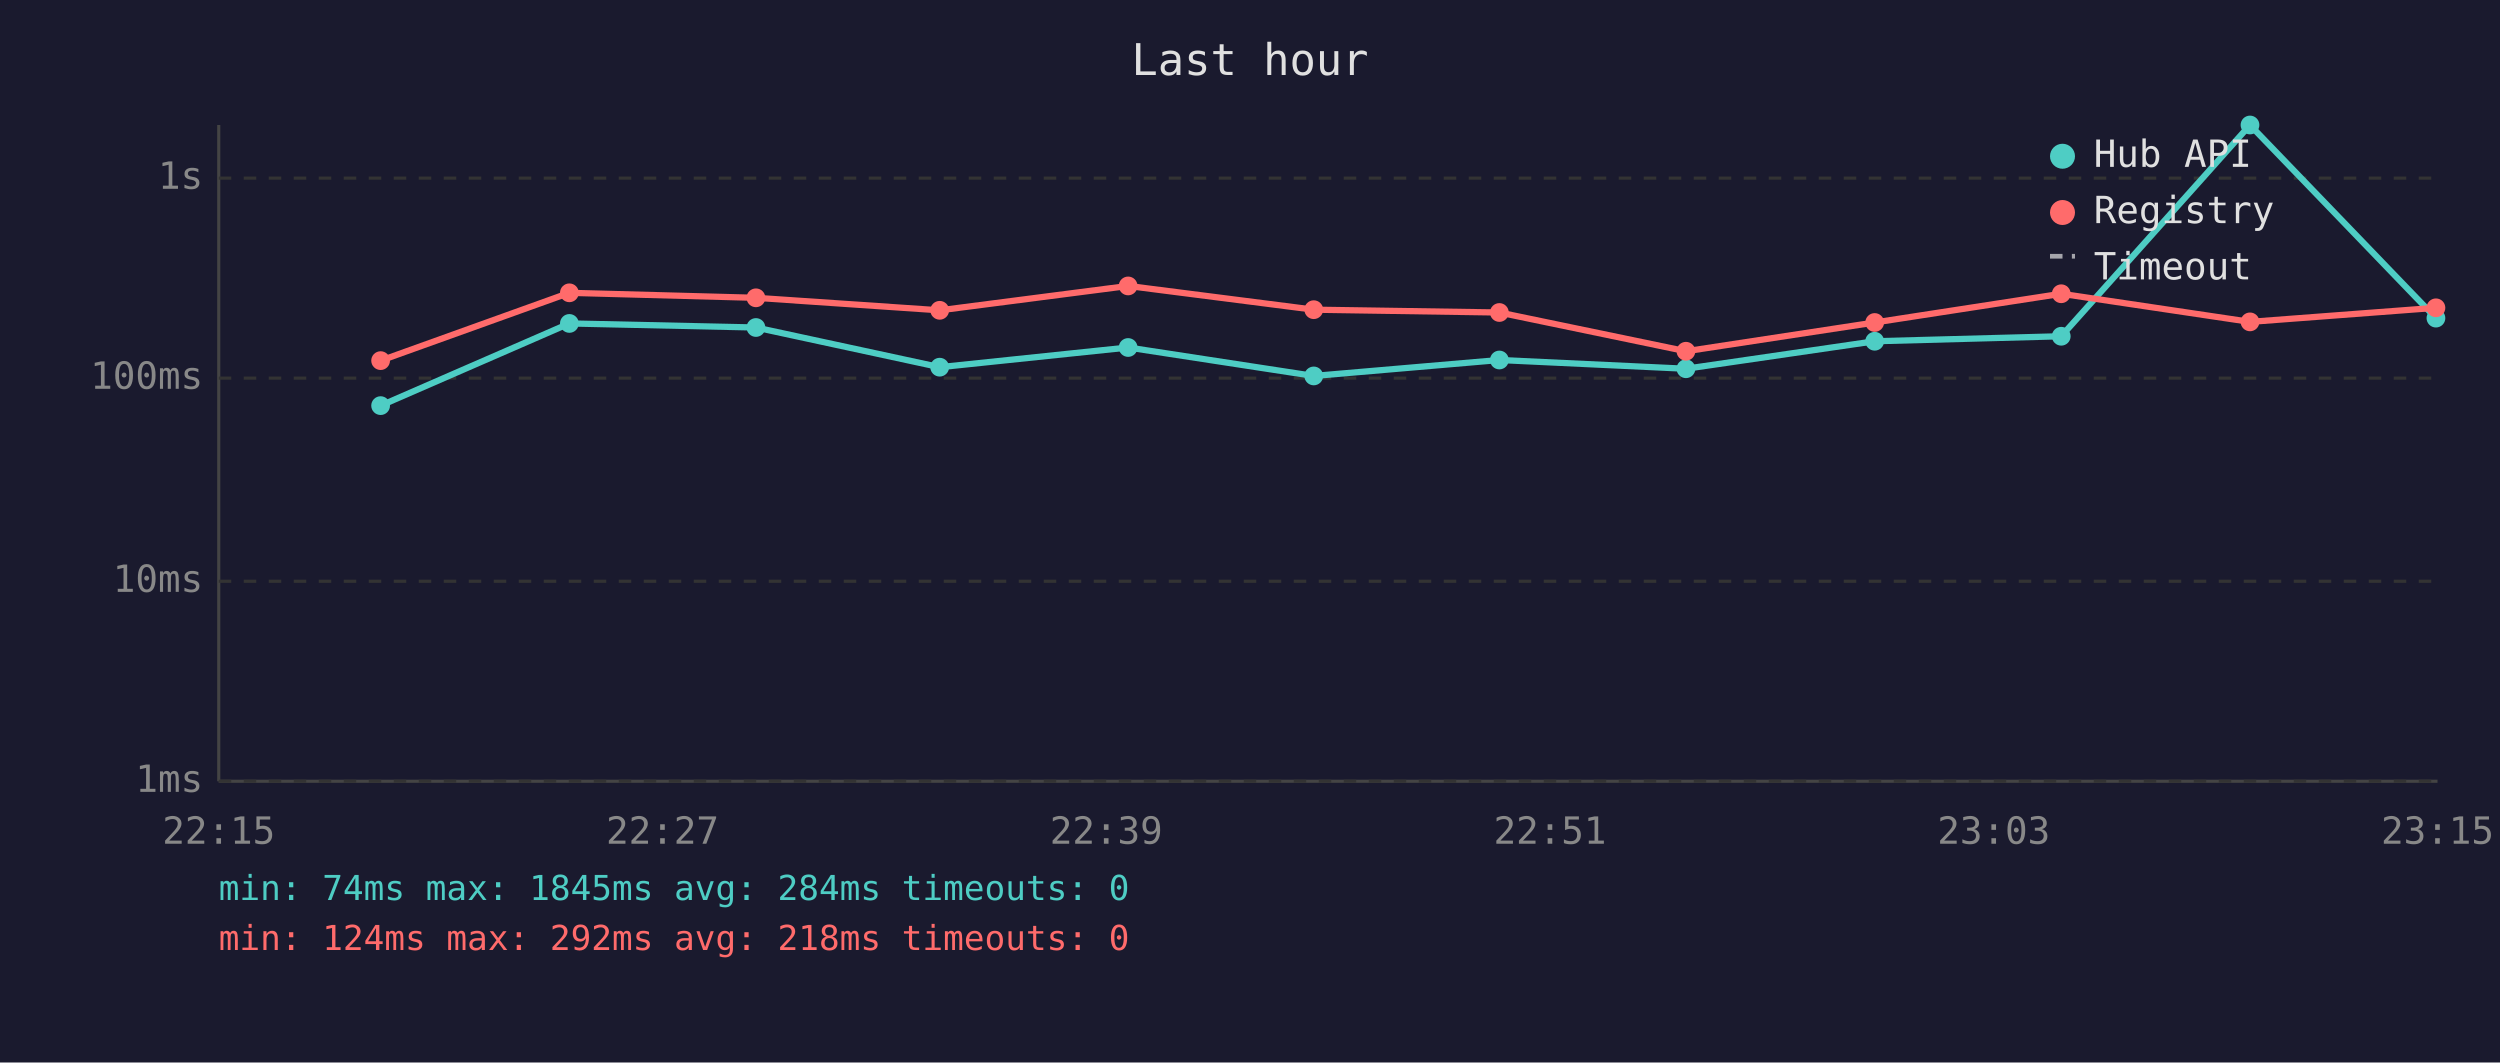
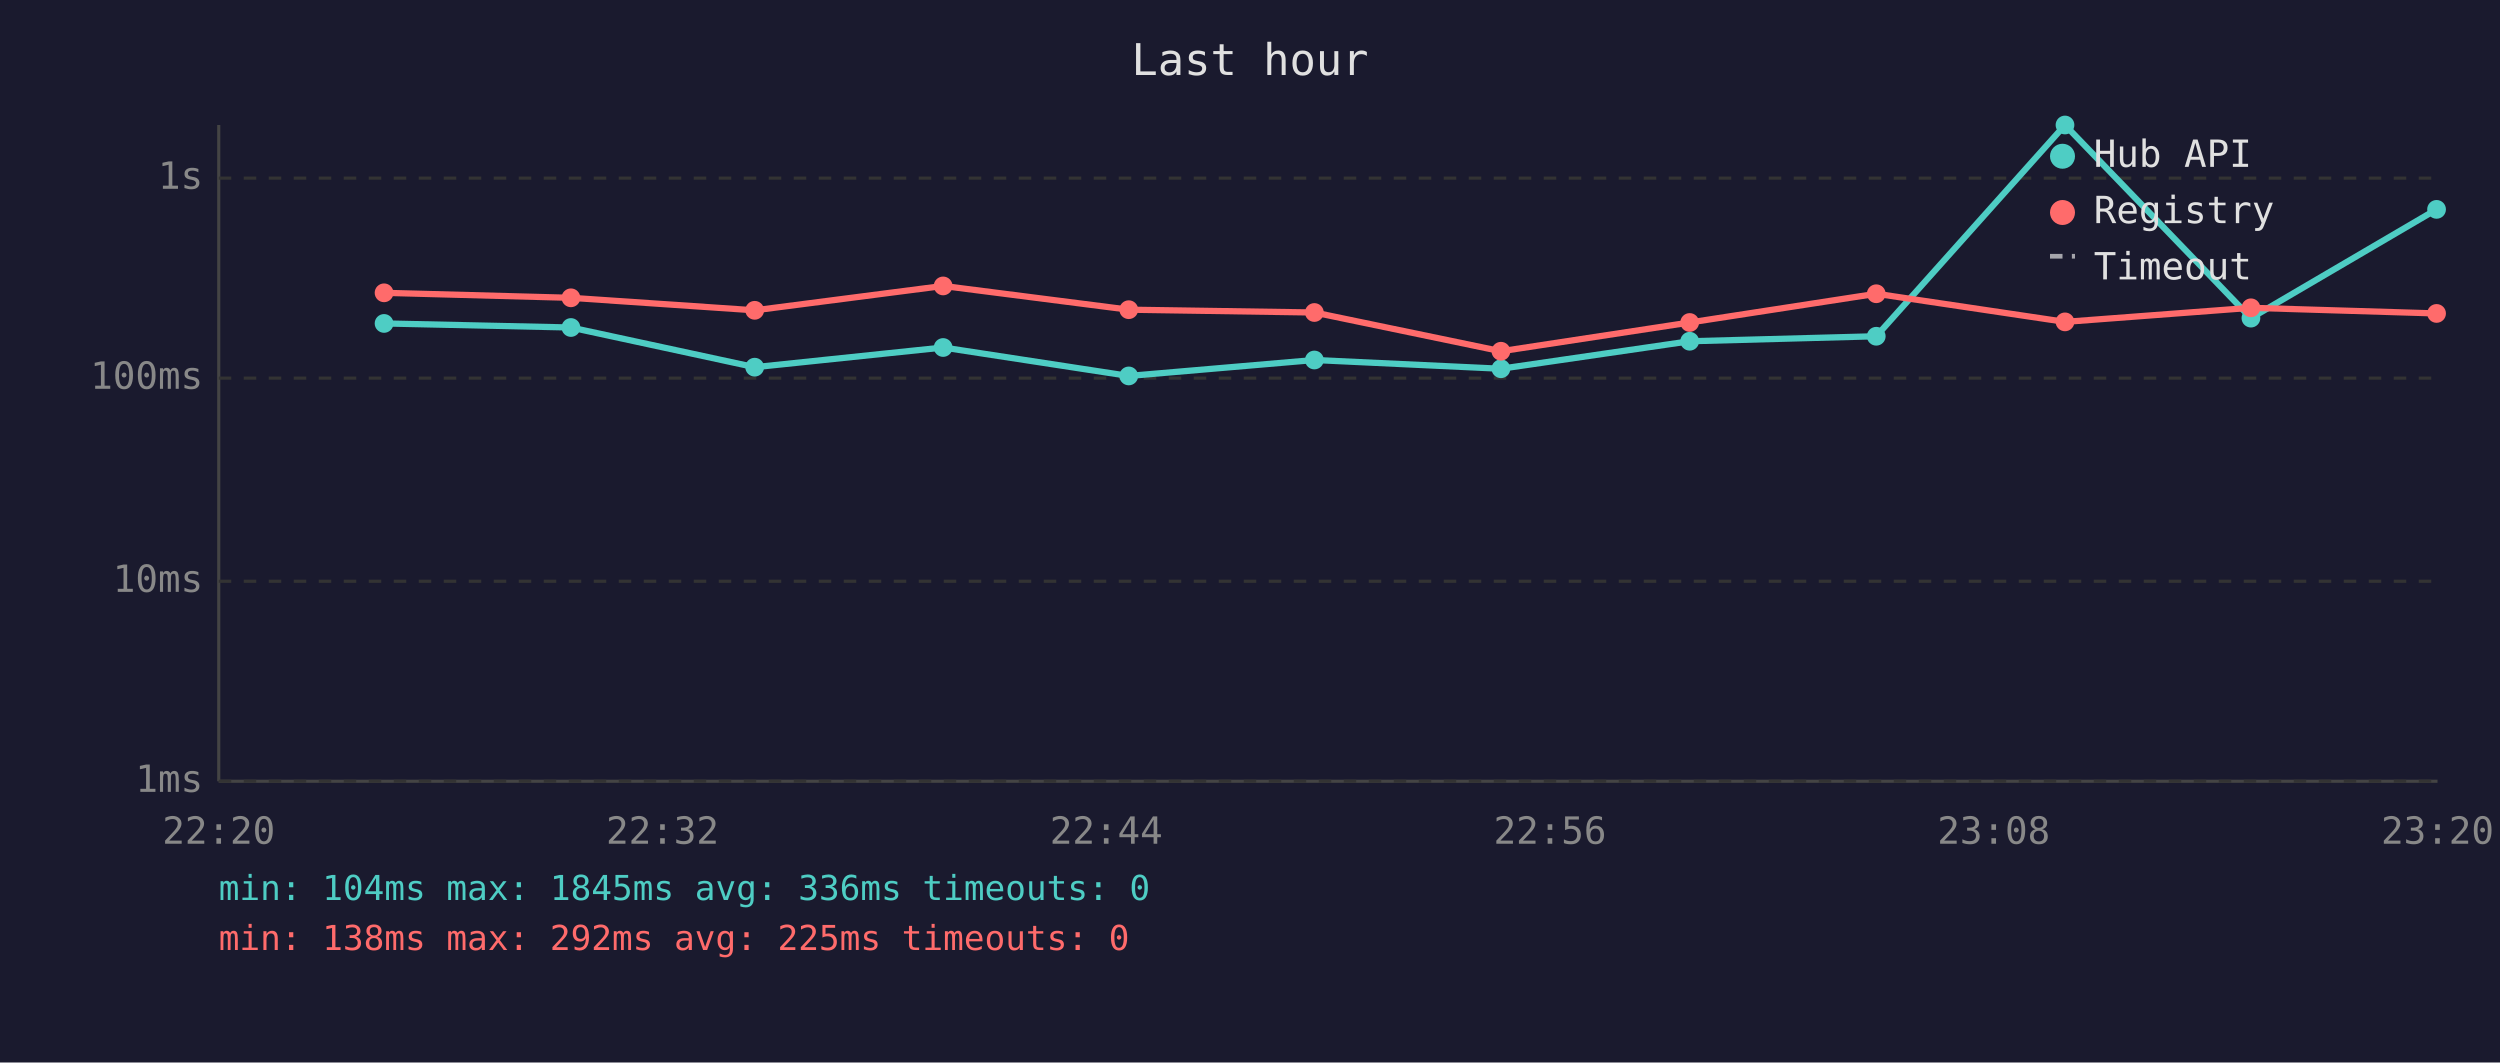
<svg xmlns="http://www.w3.org/2000/svg" viewBox="0 0 800 340" font-family="monospace" font-size="12">
  <rect width="800" height="340" fill="#1a1a2e" />
  <text x="400" y="24" fill="#e0e0e0" font-size="14" text-anchor="middle">Last hour</text>
  <line x1="70" y1="40" x2="70" y2="250" stroke="#444" stroke-width="1" />
  <line x1="70" y1="250" x2="780" y2="250" stroke="#444" stroke-width="1" />
  <line x1="70" y1="250" x2="780" y2="250" stroke="#333" stroke-width="1" stroke-dasharray="4" />
  <text x="65" y="250" fill="#888" text-anchor="end" dominant-baseline="middle">1ms</text>
  <line x1="70" y1="186" x2="780" y2="186" stroke="#333" stroke-width="1" stroke-dasharray="4" />
  <text x="65" y="186" fill="#888" text-anchor="end" dominant-baseline="middle">10ms</text>
  <line x1="70" y1="121" x2="780" y2="121" stroke="#333" stroke-width="1" stroke-dasharray="4" />
  <text x="65" y="121" fill="#888" text-anchor="end" dominant-baseline="middle">100ms</text>
  <line x1="70" y1="57" x2="780" y2="57" stroke="#333" stroke-width="1" stroke-dasharray="4" />
  <text x="65" y="57" fill="#888" text-anchor="end" dominant-baseline="middle">1s</text>
-   <text x="70" y="270" fill="#888" text-anchor="middle">22:15</text>
-   <text x="212" y="270" fill="#888" text-anchor="middle">22:27</text>
-   <text x="354" y="270" fill="#888" text-anchor="middle">22:39</text>
-   <text x="496" y="270" fill="#888" text-anchor="middle">22:51</text>
-   <text x="638" y="270" fill="#888" text-anchor="middle">23:03</text>
-   <text x="780" y="270" fill="#888" text-anchor="middle">23:15</text>
-   <polyline points="121.8,129.8 182.2,103.5 241.9,104.8 300.7,117.5 361.0,111.2 420.4,120.3 479.8,115.2 539.5,118.0 599.9,109.2 659.6,107.6 720.0,40.0 779.5,101.8" fill="none" stroke="#4ecdc4" stroke-width="2" opacity="1" />
-   <circle cx="121.8" cy="129.8" r="3" fill="#4ecdc4" />
-   <circle cx="182.2" cy="103.5" r="3" fill="#4ecdc4" />
-   <circle cx="241.9" cy="104.8" r="3" fill="#4ecdc4" />
-   <circle cx="300.7" cy="117.5" r="3" fill="#4ecdc4" />
-   <circle cx="361.0" cy="111.2" r="3" fill="#4ecdc4" />
-   <circle cx="420.4" cy="120.3" r="3" fill="#4ecdc4" />
-   <circle cx="479.8" cy="115.2" r="3" fill="#4ecdc4" />
-   <circle cx="539.5" cy="118.0" r="3" fill="#4ecdc4" />
-   <circle cx="599.9" cy="109.2" r="3" fill="#4ecdc4" />
-   <circle cx="659.6" cy="107.6" r="3" fill="#4ecdc4" />
-   <circle cx="720.0" cy="40.0" r="3" fill="#4ecdc4" />
-   <circle cx="779.5" cy="101.8" r="3" fill="#4ecdc4" />
-   <polyline points="121.8,115.4 182.2,93.7 241.9,95.3 300.7,99.3 361.0,91.5 420.4,99.1 479.8,100.0 539.5,112.4 599.9,103.2 659.6,94.0 720.0,103.0 779.5,98.5" fill="none" stroke="#ff6b6b" stroke-width="2" opacity="1" />
-   <circle cx="121.8" cy="115.4" r="3" fill="#ff6b6b" />
-   <circle cx="182.2" cy="93.7" r="3" fill="#ff6b6b" />
-   <circle cx="241.9" cy="95.3" r="3" fill="#ff6b6b" />
-   <circle cx="300.7" cy="99.3" r="3" fill="#ff6b6b" />
-   <circle cx="361.0" cy="91.5" r="3" fill="#ff6b6b" />
-   <circle cx="420.4" cy="99.1" r="3" fill="#ff6b6b" />
-   <circle cx="479.8" cy="100.0" r="3" fill="#ff6b6b" />
-   <circle cx="539.5" cy="112.4" r="3" fill="#ff6b6b" />
-   <circle cx="599.9" cy="103.2" r="3" fill="#ff6b6b" />
-   <circle cx="659.6" cy="94.0" r="3" fill="#ff6b6b" />
-   <circle cx="720.0" cy="103.0" r="3" fill="#ff6b6b" />
-   <circle cx="779.5" cy="98.5" r="3" fill="#ff6b6b" />
+   <text x="70" y="270" fill="#888" text-anchor="middle">22:20</text>
+   <text x="212" y="270" fill="#888" text-anchor="middle">22:32</text>
+   <text x="354" y="270" fill="#888" text-anchor="middle">22:44</text>
+   <text x="496" y="270" fill="#888" text-anchor="middle">22:56</text>
+   <text x="638" y="270" fill="#888" text-anchor="middle">23:08</text>
+   <text x="780" y="270" fill="#888" text-anchor="middle">23:20</text>
+   <polyline points="122.9,103.5 182.7,104.8 241.5,117.5 301.8,111.2 361.2,120.3 420.6,115.2 480.3,118.0 540.7,109.2 600.4,107.6 660.8,40.0 720.3,101.8 779.7,67.0" fill="none" stroke="#4ecdc4" stroke-width="2" opacity="1" />
+   <circle cx="122.9" cy="103.5" r="3" fill="#4ecdc4" />
+   <circle cx="182.7" cy="104.8" r="3" fill="#4ecdc4" />
+   <circle cx="241.5" cy="117.5" r="3" fill="#4ecdc4" />
+   <circle cx="301.8" cy="111.2" r="3" fill="#4ecdc4" />
+   <circle cx="361.2" cy="120.3" r="3" fill="#4ecdc4" />
+   <circle cx="420.6" cy="115.2" r="3" fill="#4ecdc4" />
+   <circle cx="480.3" cy="118.0" r="3" fill="#4ecdc4" />
+   <circle cx="540.7" cy="109.2" r="3" fill="#4ecdc4" />
+   <circle cx="600.4" cy="107.6" r="3" fill="#4ecdc4" />
+   <circle cx="660.8" cy="40.0" r="3" fill="#4ecdc4" />
+   <circle cx="720.3" cy="101.8" r="3" fill="#4ecdc4" />
+   <circle cx="779.7" cy="67.0" r="3" fill="#4ecdc4" />
+   <polyline points="122.9,93.7 182.7,95.3 241.5,99.3 301.8,91.5 361.2,99.1 420.6,100.0 480.3,112.4 540.7,103.2 600.4,94.0 660.8,103.0 720.3,98.5 779.7,100.3" fill="none" stroke="#ff6b6b" stroke-width="2" opacity="1" />
+   <circle cx="122.9" cy="93.7" r="3" fill="#ff6b6b" />
+   <circle cx="182.7" cy="95.3" r="3" fill="#ff6b6b" />
+   <circle cx="241.5" cy="99.3" r="3" fill="#ff6b6b" />
+   <circle cx="301.8" cy="91.5" r="3" fill="#ff6b6b" />
+   <circle cx="361.2" cy="99.1" r="3" fill="#ff6b6b" />
+   <circle cx="420.6" cy="100.0" r="3" fill="#ff6b6b" />
+   <circle cx="480.3" cy="112.4" r="3" fill="#ff6b6b" />
+   <circle cx="540.7" cy="103.2" r="3" fill="#ff6b6b" />
+   <circle cx="600.4" cy="94.0" r="3" fill="#ff6b6b" />
+   <circle cx="660.8" cy="103.0" r="3" fill="#ff6b6b" />
+   <circle cx="720.3" cy="98.5" r="3" fill="#ff6b6b" />
+   <circle cx="779.7" cy="100.3" r="3" fill="#ff6b6b" />
  <circle cx="660" cy="50" r="4" fill="#4ecdc4" />
  <text x="670" y="50" fill="#e0e0e0" dominant-baseline="middle">Hub API</text>
  <circle cx="660" cy="68" r="4" fill="#ff6b6b" />
  <text x="670" y="68" fill="#e0e0e0" dominant-baseline="middle">Registry</text>
  <line x1="656" y1="82" x2="664" y2="82" stroke="#e0e0e0" stroke-width="1.5" stroke-dasharray="4,3" opacity="0.7" />
  <text x="670" y="86" fill="#e0e0e0" dominant-baseline="middle">Timeout</text>
-   <text x="70" y="288" fill="#4ecdc4" font-size="11">min: 74ms  max: 1845ms  avg: 284ms  timeouts: 0</text>
-   <text x="70" y="304" fill="#ff6b6b" font-size="11">min: 124ms  max: 292ms  avg: 218ms  timeouts: 0</text>
+   <text x="70" y="288" fill="#4ecdc4" font-size="11">min: 104ms  max: 1845ms  avg: 336ms  timeouts: 0</text>
+   <text x="70" y="304" fill="#ff6b6b" font-size="11">min: 138ms  max: 292ms  avg: 225ms  timeouts: 0</text>
</svg>
